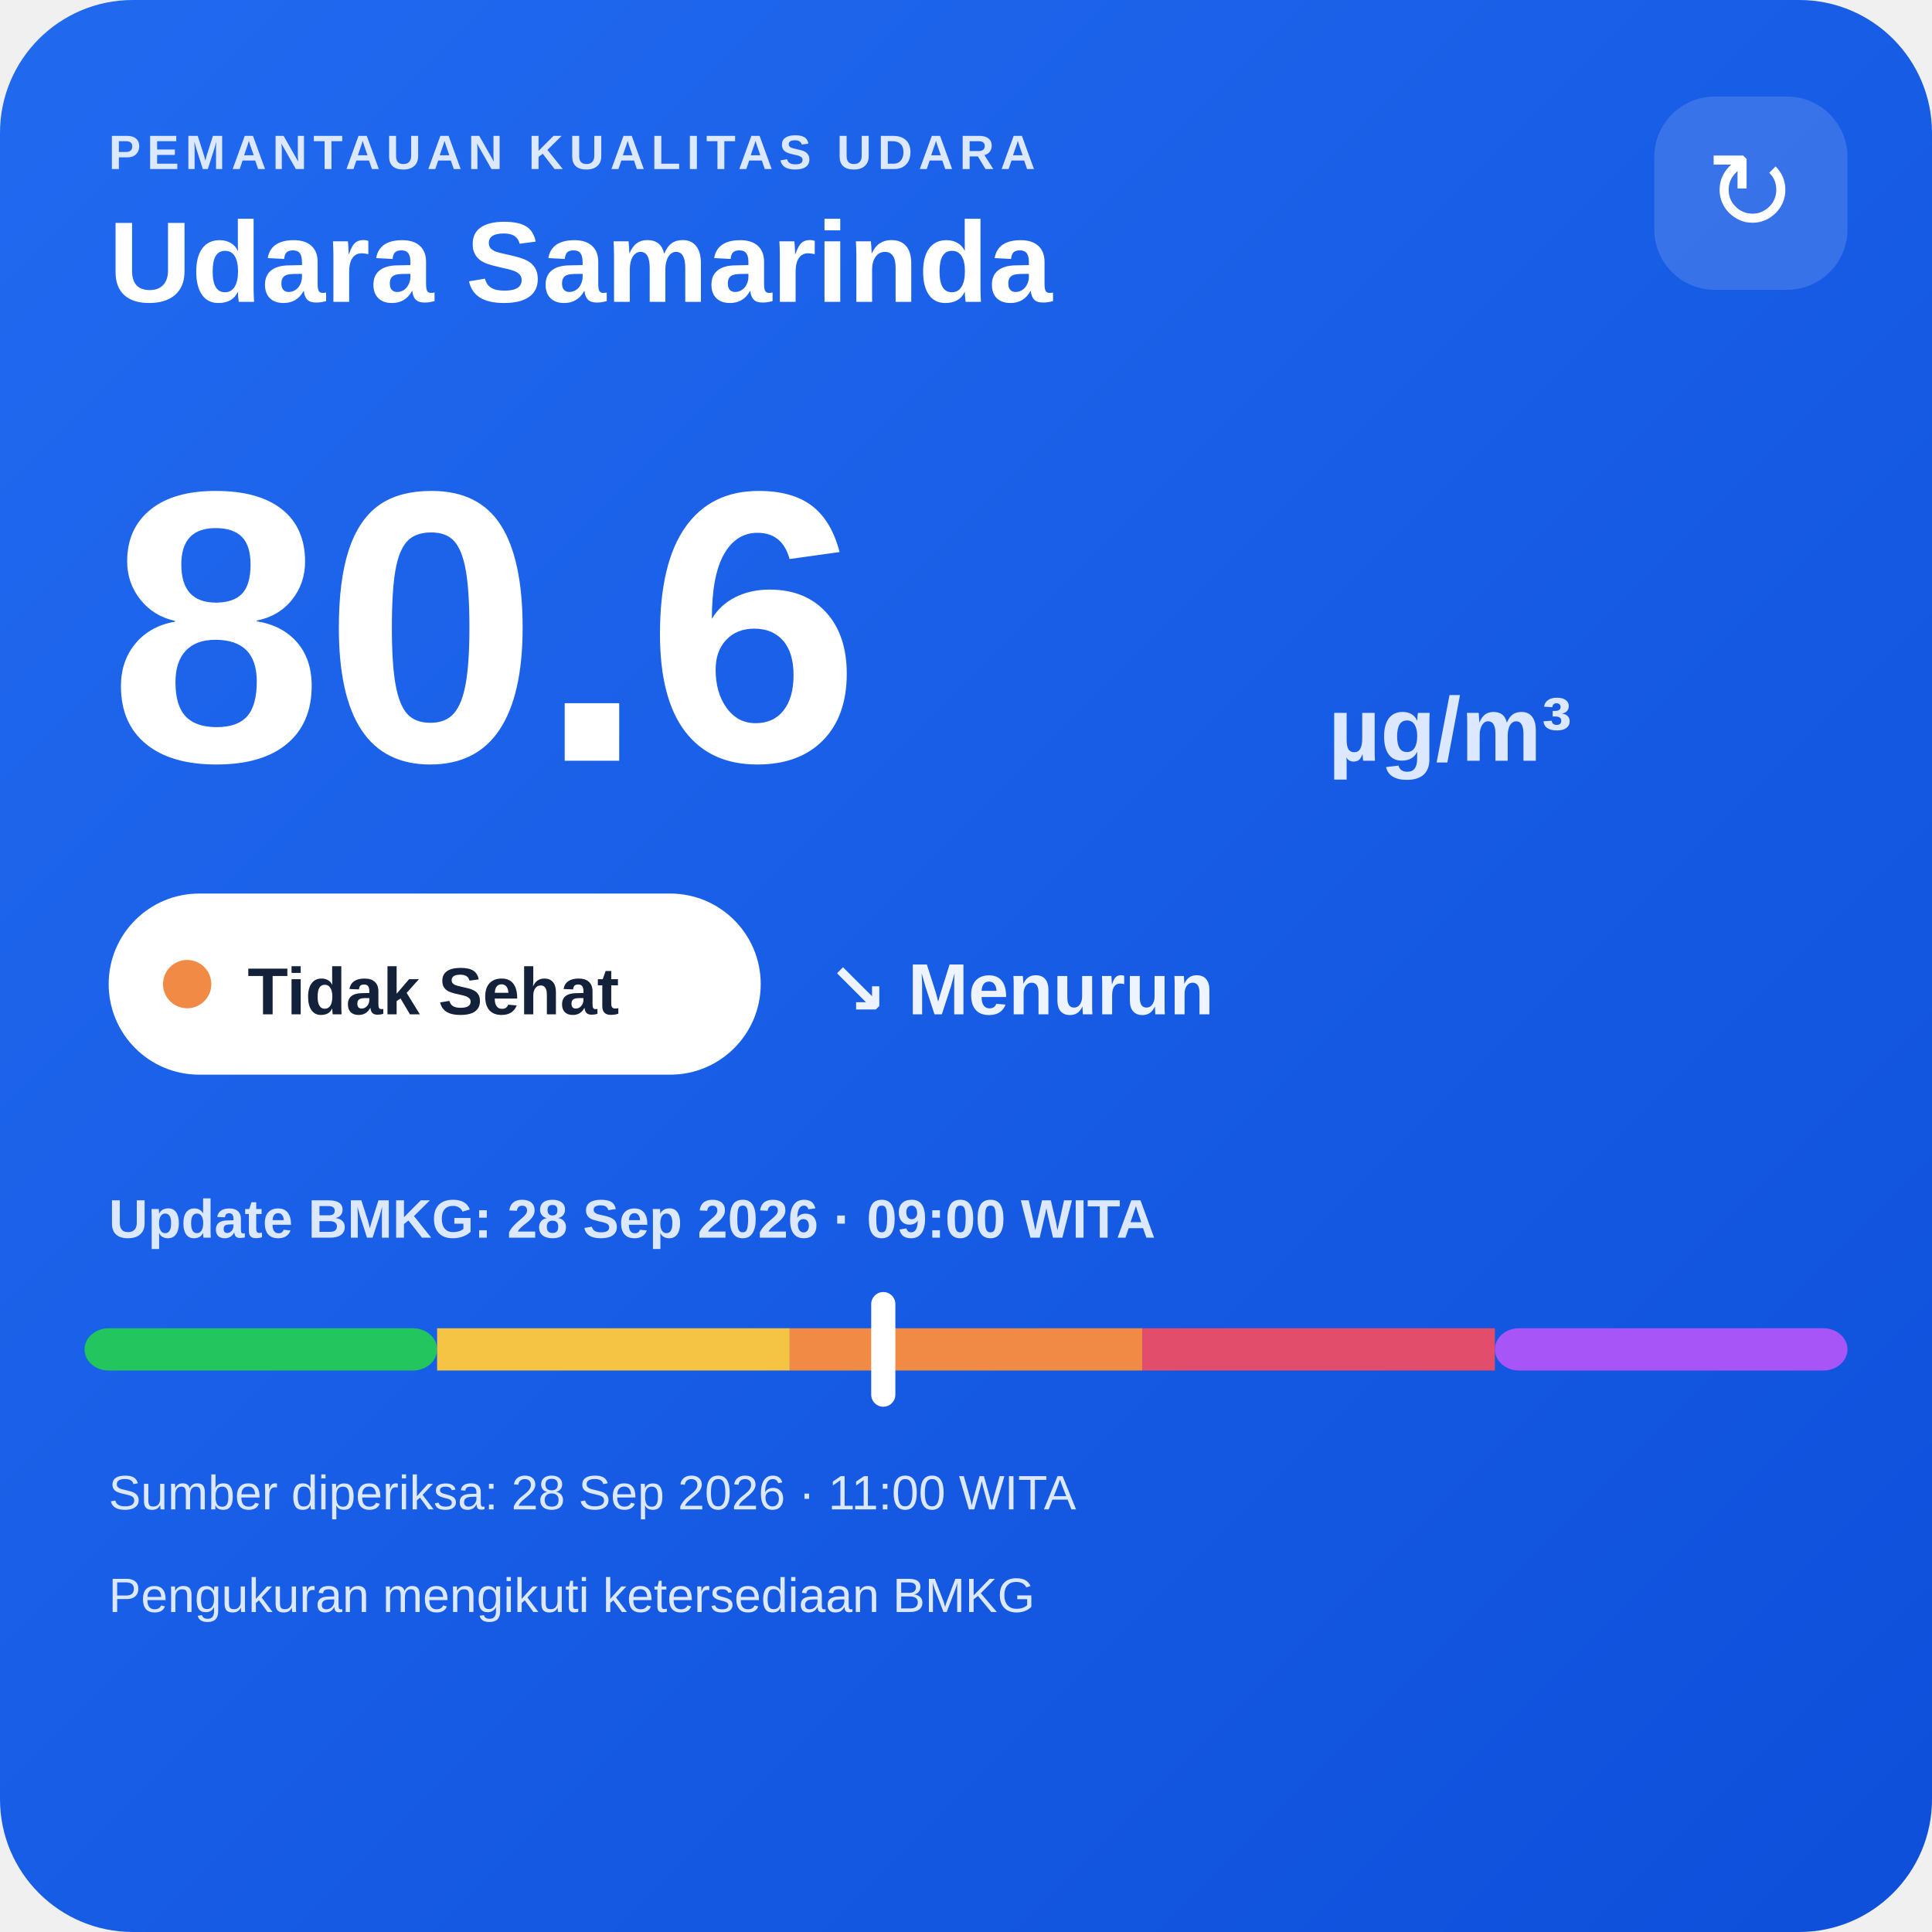
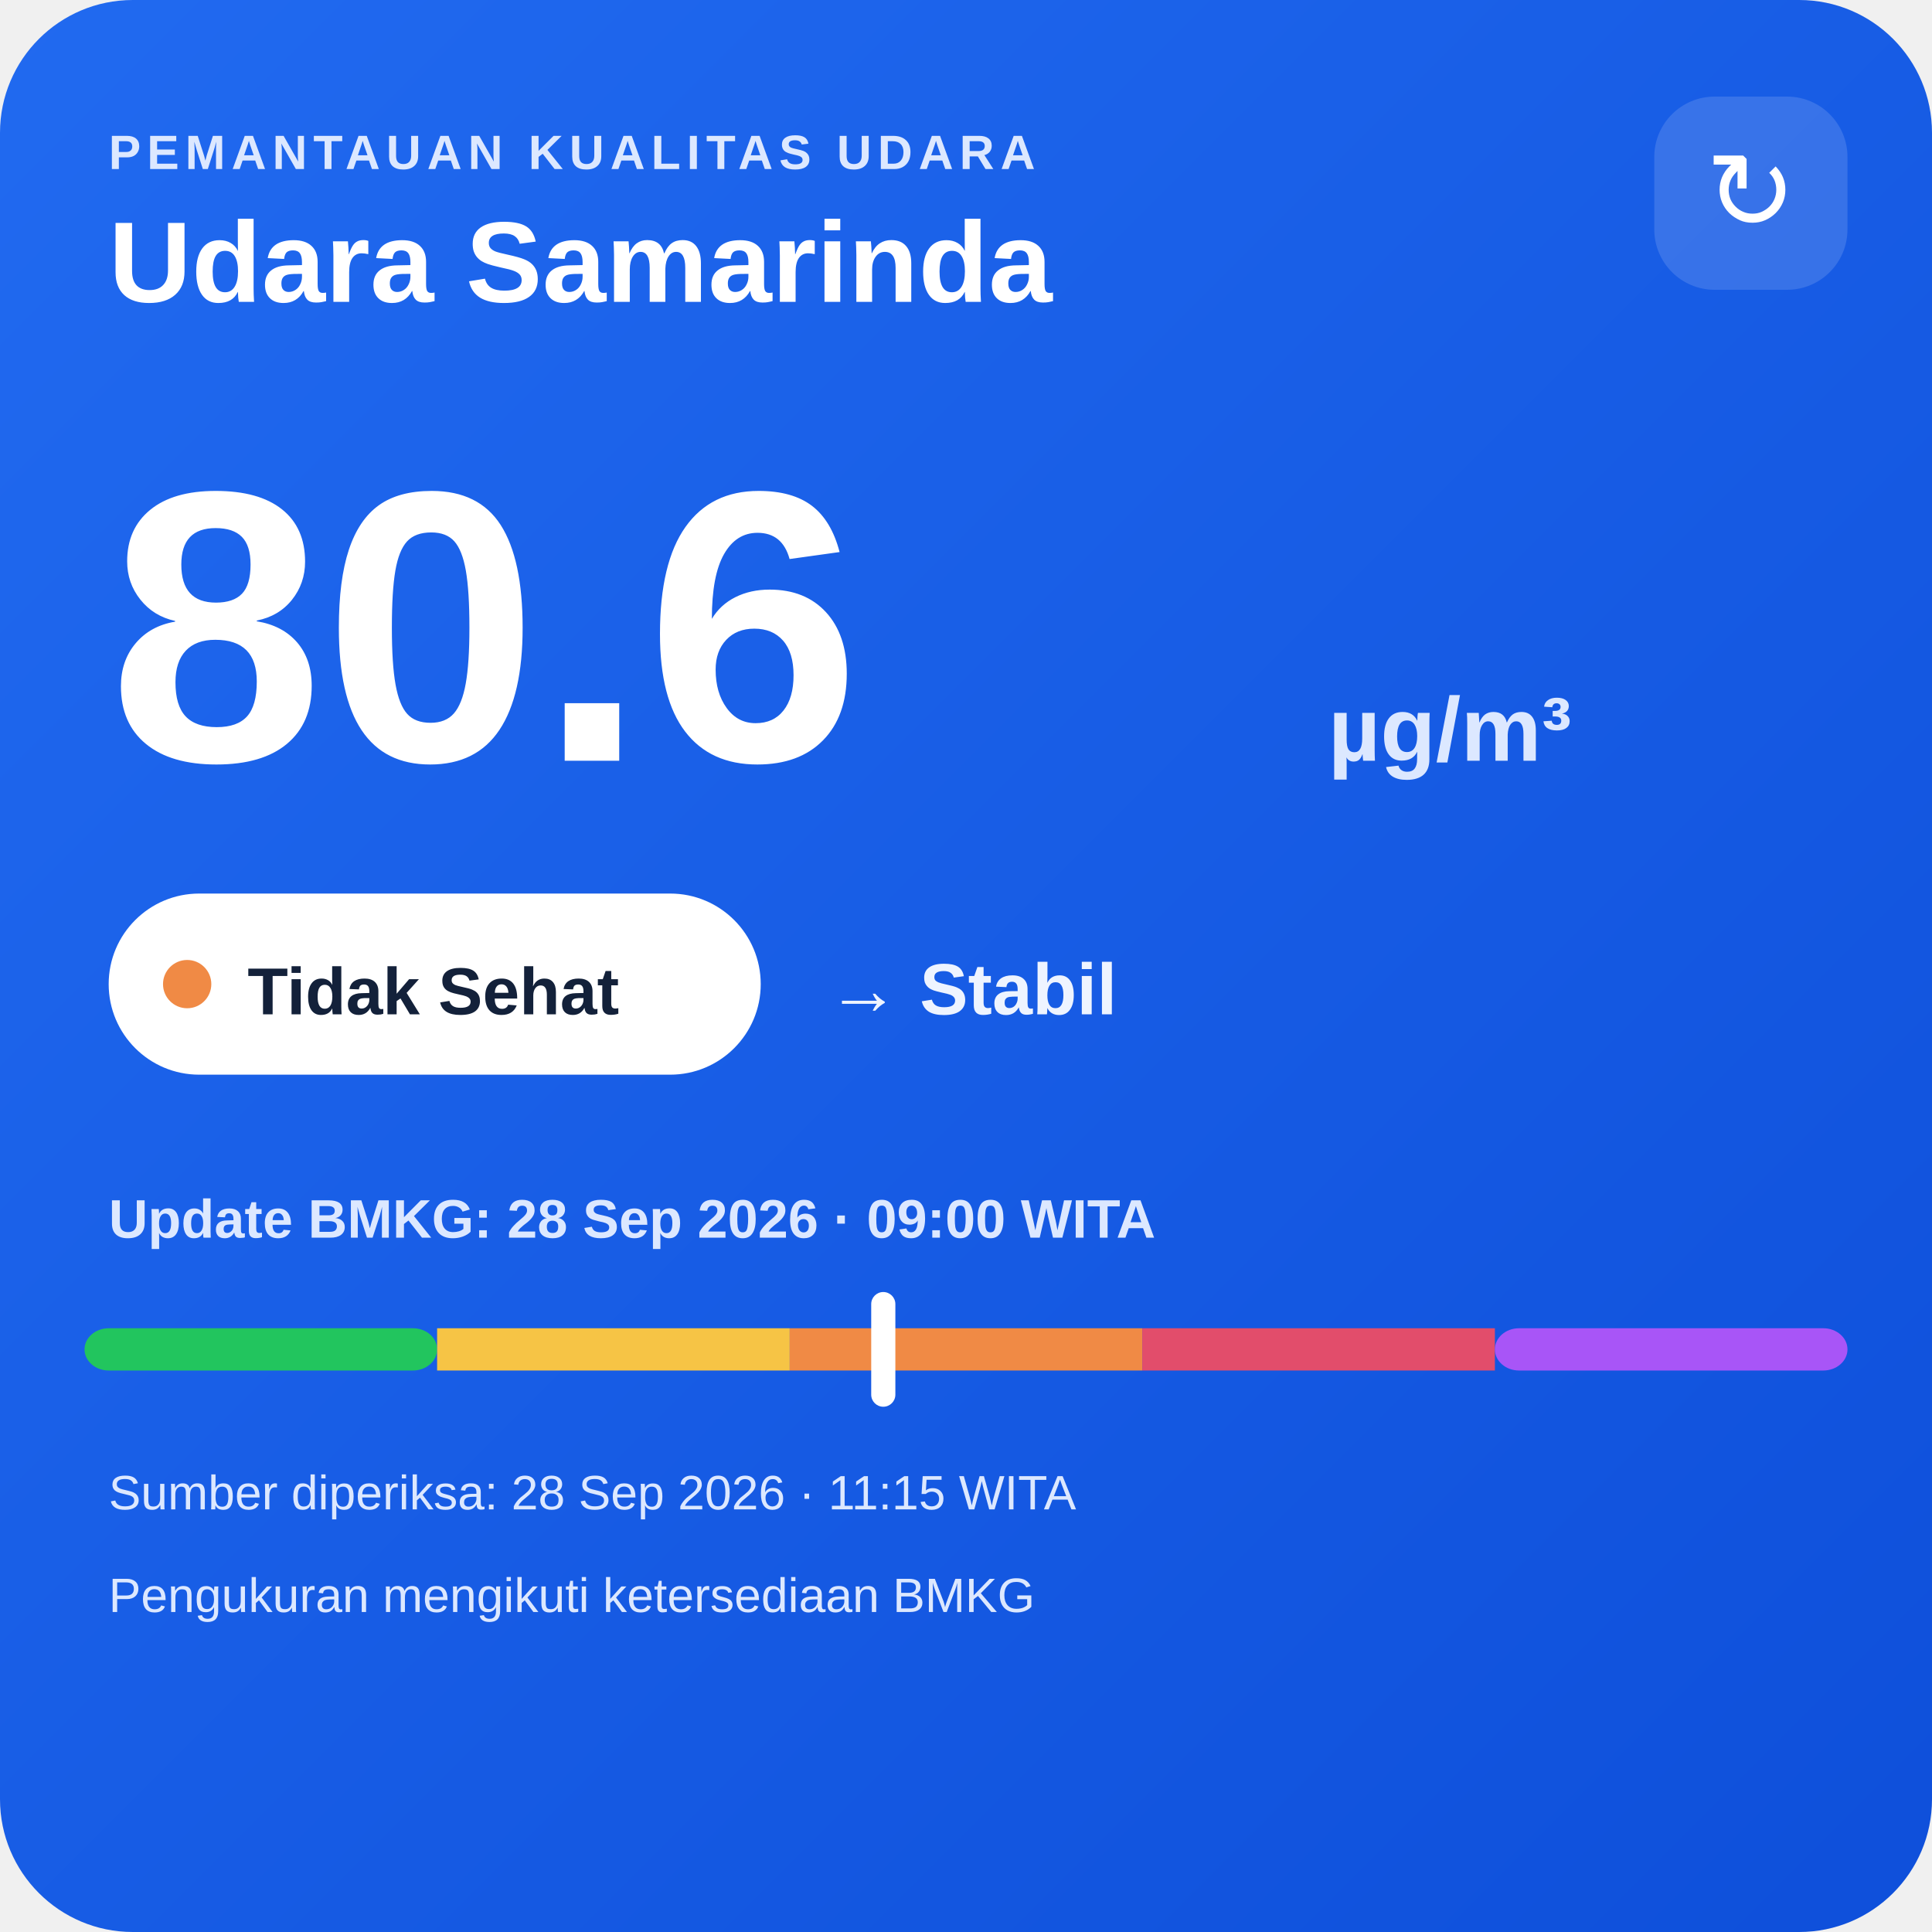
<svg xmlns="http://www.w3.org/2000/svg" width="320" height="320" viewBox="0 0 320 320">
  <defs>
    <linearGradient id="bg" x1="0" y1="0" x2="1" y2="1">
      <stop offset="0" stop-color="#216af0" />
      <stop offset="1" stop-color="#0e4fda" />
    </linearGradient>
  </defs>
  <rect width="320" height="320" rx="22" fill="url(#bg)" />
  <text x="18" y="28" fill="#dce8ff" font-family="Arial,sans-serif" font-size="8" font-weight="700" letter-spacing="1">PEMANTAUAN KUALITAS UDARA</text>
  <text x="18" y="50" fill="#ffffff" font-family="Arial,sans-serif" font-size="19" font-weight="700">Udara Samarinda</text>
  <rect x="274" y="16" width="32" height="32" rx="10" fill="#ffffff" fill-opacity=".14" />
  <text x="290" y="38" text-anchor="middle" fill="#ffffff" font-family="Arial,sans-serif" font-size="18">↻</text>
  <text x="18" y="126" fill="#ffffff" font-family="Arial,sans-serif" font-size="64" font-weight="800">80.6</text>
  <text x="220" y="126" fill="#dce8ff" font-family="Arial,sans-serif" font-size="15" font-weight="700">µg/m³</text>
  <rect x="18" y="148" width="108" height="30" rx="15" fill="#ffffff" />
  <circle cx="31" cy="163" r="4" fill="#f08a45" />
  <text x="41" y="168" fill="#13213a" font-family="Arial,sans-serif" font-size="11" font-weight="700">Tidak Sehat</text>
-   <text x="137" y="168" fill="#eef4ff" font-family="Arial,sans-serif" font-size="12" font-weight="700">↘ Menurun</text>
+   <text x="137" y="168" fill="#eef4ff" font-family="Arial,sans-serif" font-size="12" font-weight="700">→ Stabil</text>
  <text x="18" y="205" fill="#dce8ff" font-family="Arial,sans-serif" font-size="9" font-weight="700">Update BMKG: 28 Sep 2026 · 09:00 WITA</text>
  <rect x="14" y="220" width="58.4" height="7" rx="4" fill="#22c55e" />
  <rect x="72.4" y="220" width="58.4" height="7" fill="#f6c445" />
  <rect x="130.8" y="220" width="58.4" height="7" fill="#f08a45" />
  <rect x="189.2" y="220" width="58.4" height="7" fill="#e24d6b" />
  <rect x="247.6" y="220" width="58.4" height="7" rx="4" fill="#a855f7" />
  <rect x="144.3" y="214" width="4" height="19" rx="2" fill="#ffffff" />
-   <text x="18" y="250" fill="#dce8ff" font-family="Arial,sans-serif" font-size="8">Sumber diperiksa: 28 Sep 2026 · 11:00 WITA</text>
+   <text x="18" y="250" fill="#dce8ff" font-family="Arial,sans-serif" font-size="8">Sumber diperiksa: 28 Sep 2026 · 11:15 WITA</text>
  <text x="18" y="267" fill="#dce8ff" font-family="Arial,sans-serif" font-size="8">Pengukuran mengikuti ketersediaan BMKG</text>
</svg>
